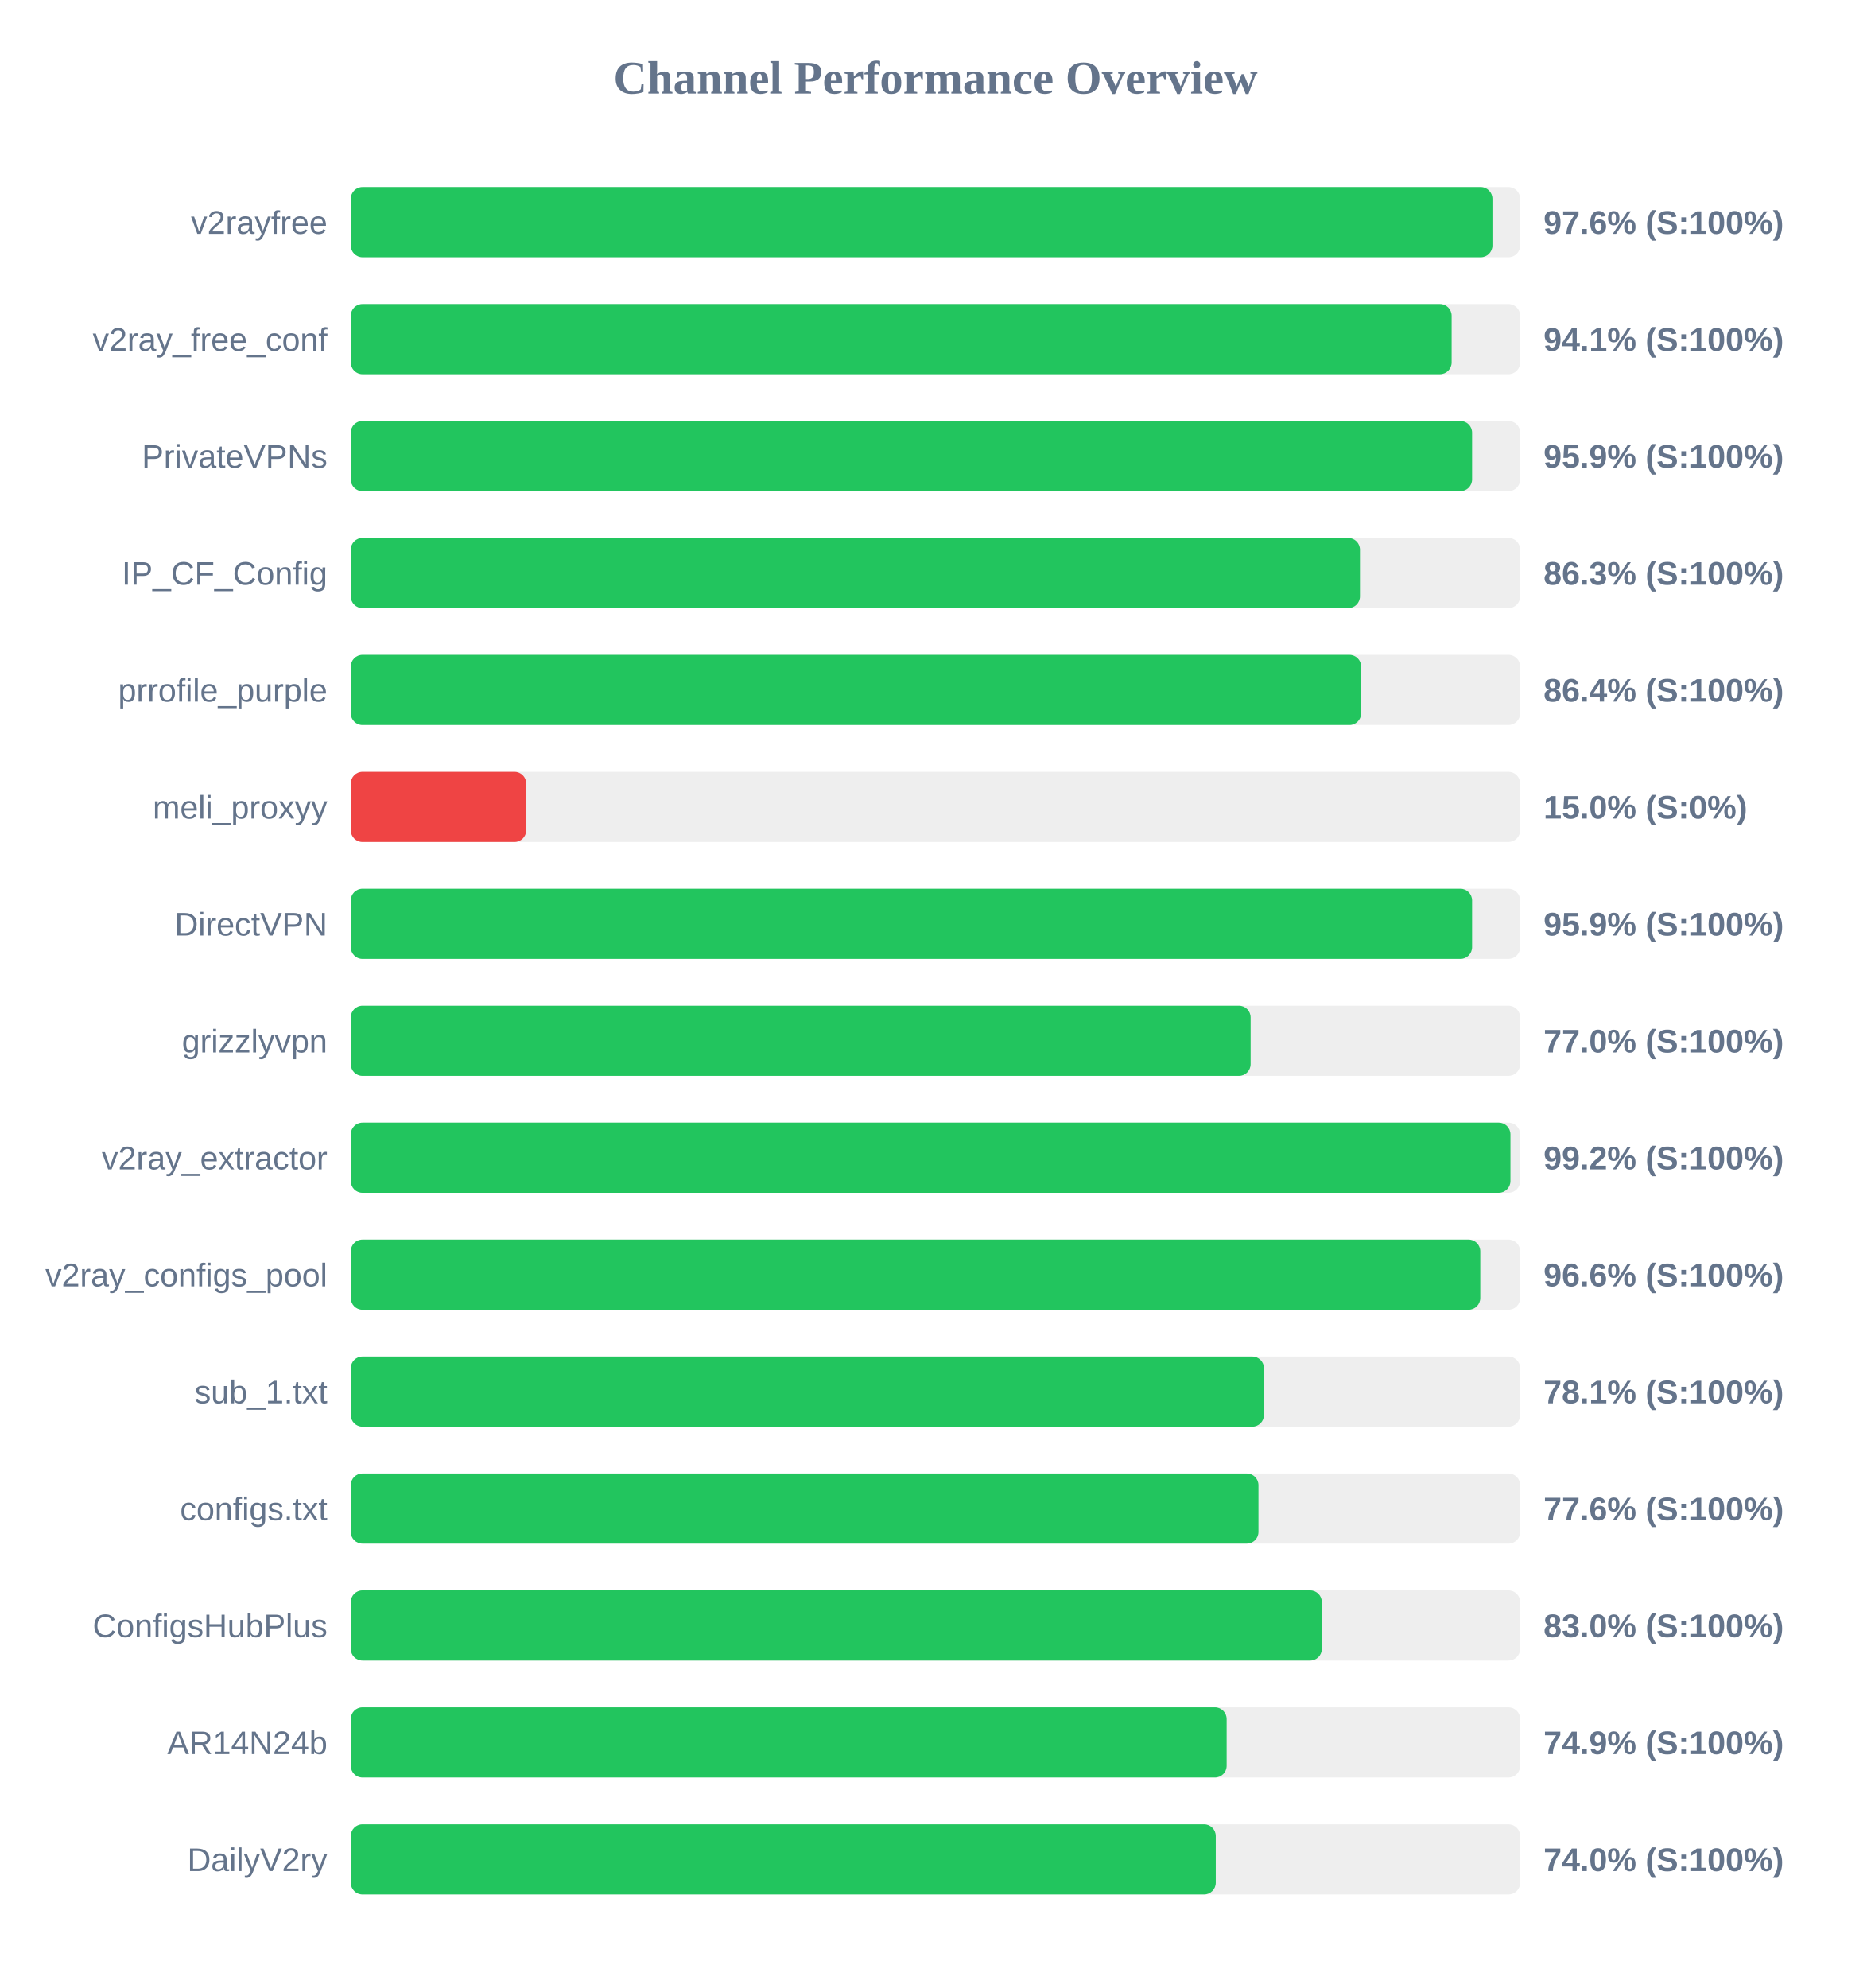
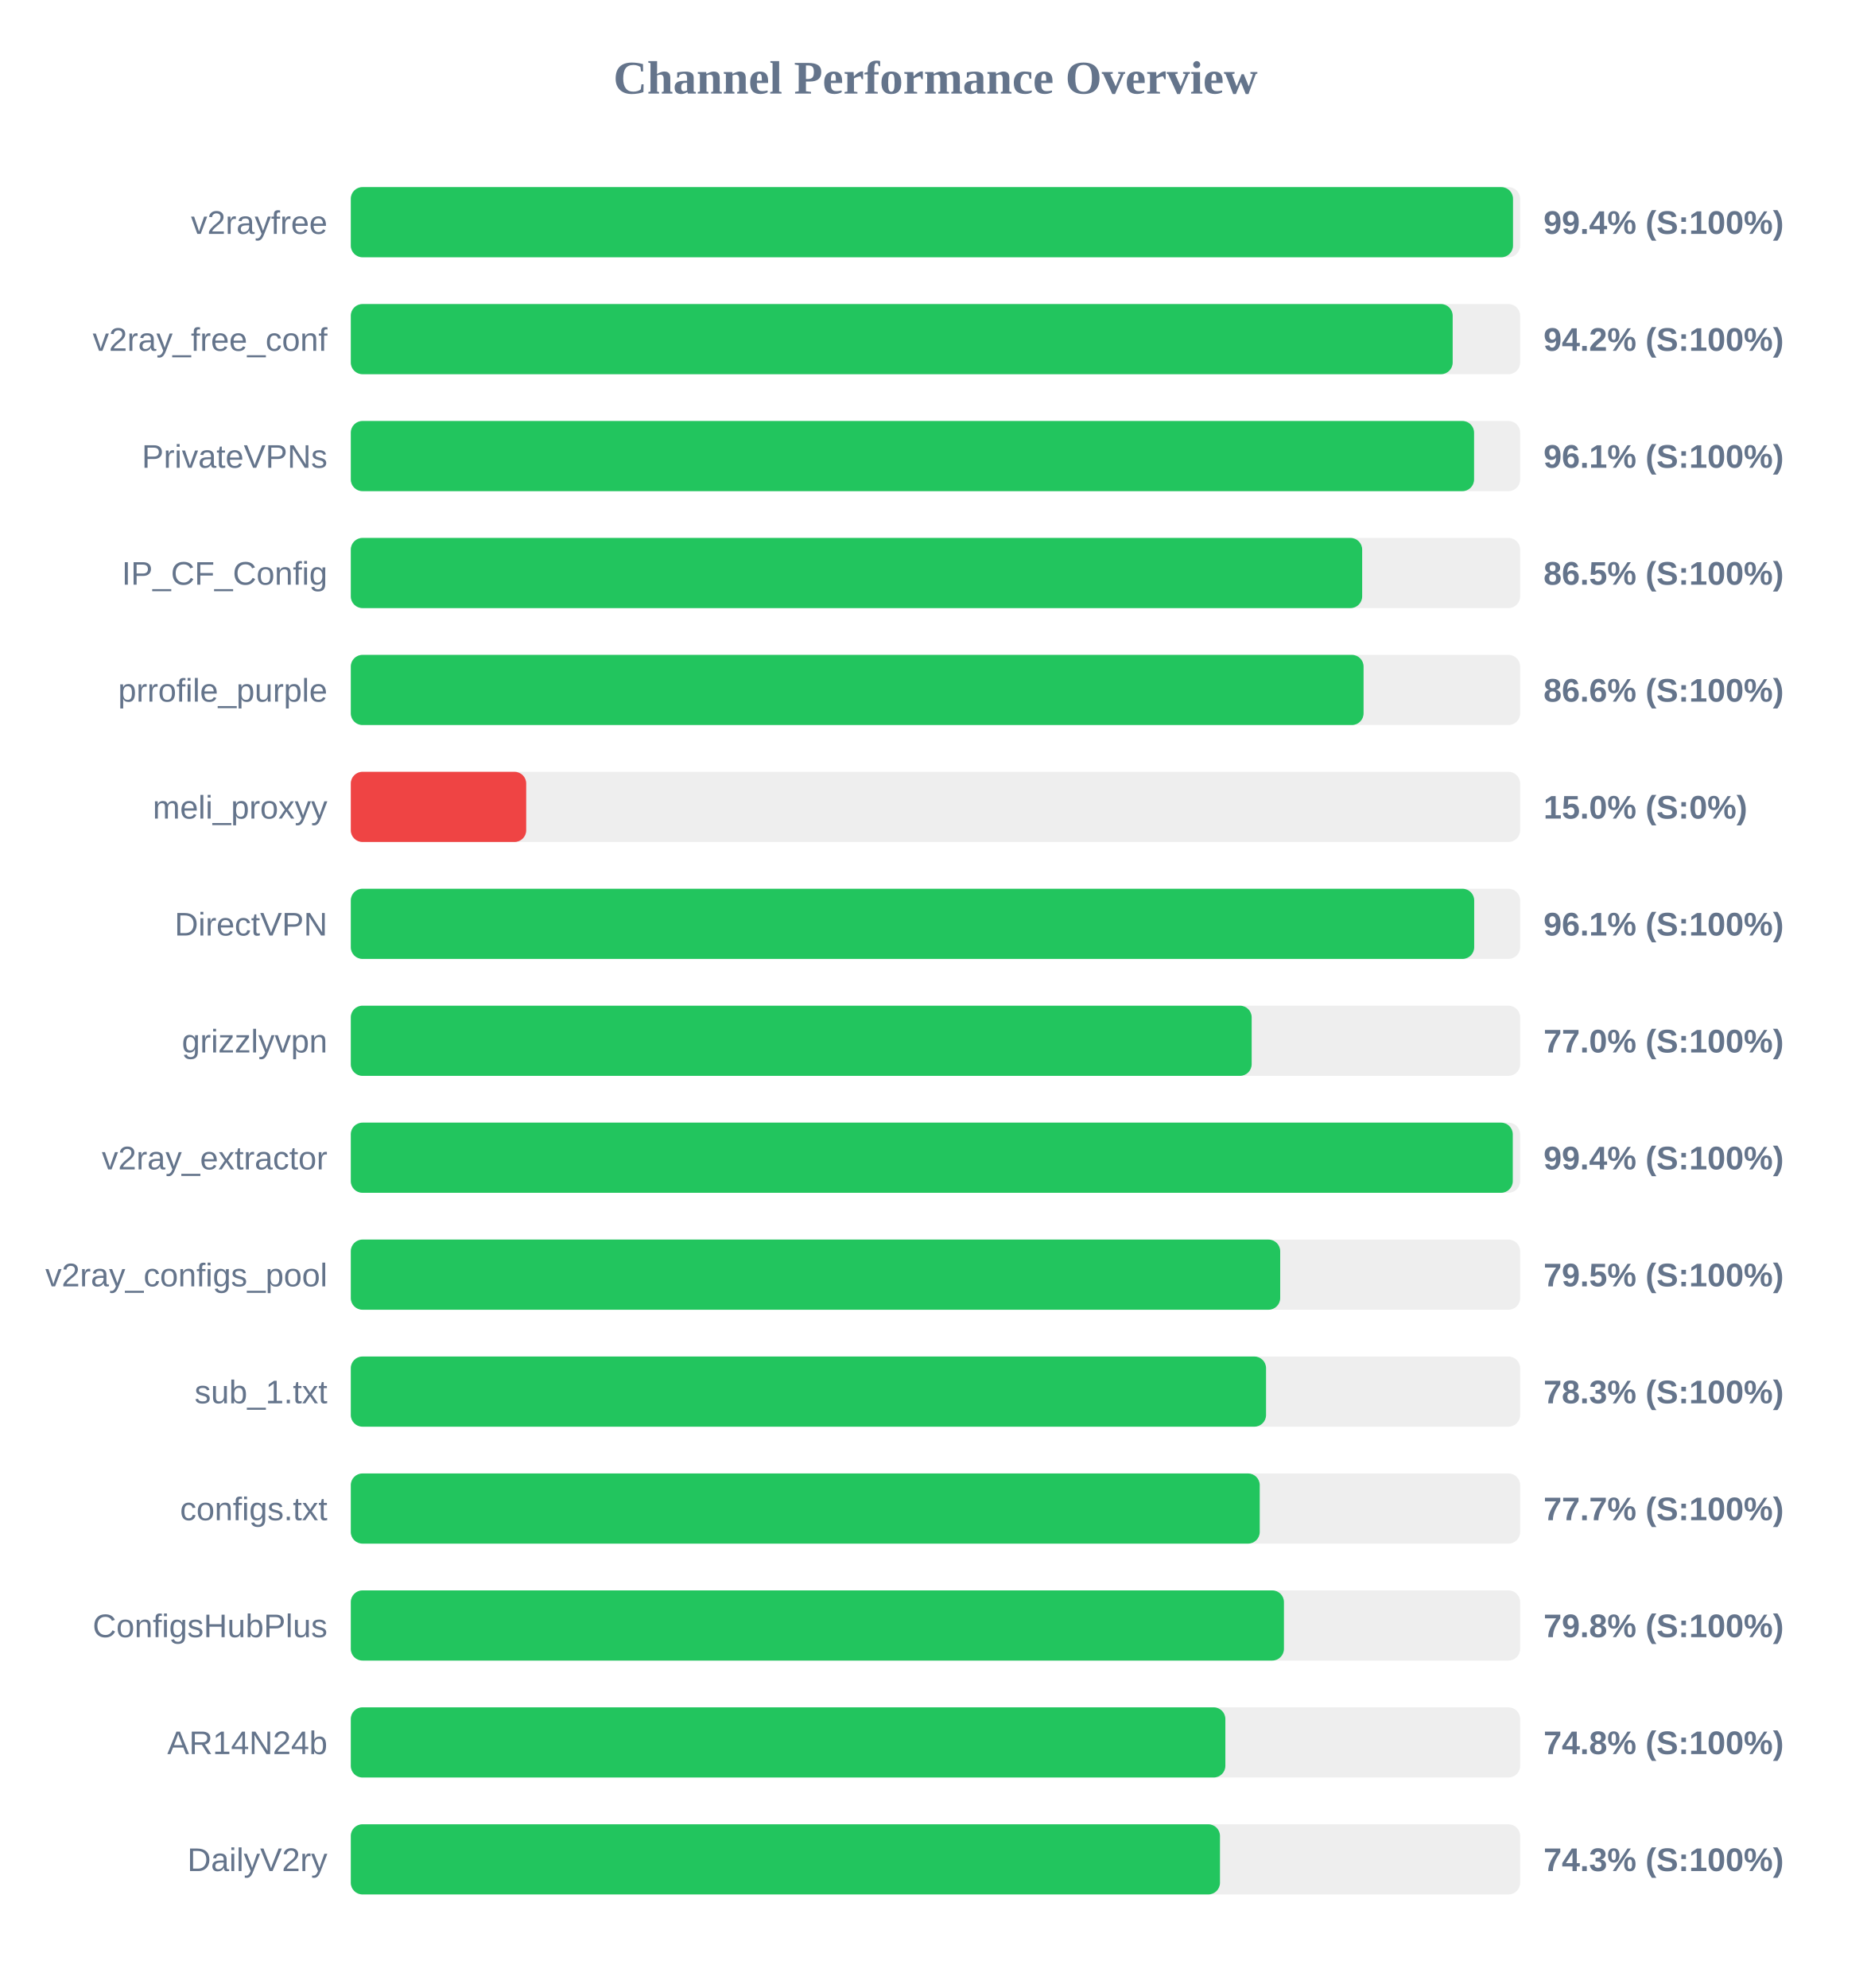
<svg xmlns="http://www.w3.org/2000/svg" width="800" height="850" version="1.1">
  <style>
        .row { font: 14px Arial; fill: #64748b; }
        .score { font: bold 14px Arial; fill: #64748b; }
    </style>
  <text x="400" y="40" text-anchor="middle" font-size="20px" font-weight="bold" fill="#64748b">Channel Performance Overview</text>
  <rect x="150" y="80" width="500" height="30" fill="#eee" rx="5" />
-   <rect x="150" y="80" width="488.15" height="30" fill="#22c55e" rx="5" />
+   <rect x="150" y="80" width="496.95" height="30" fill="#22c55e" rx="5" />
  <text x="140" y="100" text-anchor="end" class="row">v2rayfree</text>
-   <text x="660" y="100" text-anchor="start" class="score">97.6% (S:100%)</text>
+   <text x="660" y="100" text-anchor="start" class="score">99.4% (S:100%)</text>
  <rect x="150" y="130" width="500" height="30" fill="#eee" rx="5" />
-   <rect x="150" y="130" width="470.7" height="30" fill="#22c55e" rx="5" />
+   <rect x="150" y="130" width="471.15" height="30" fill="#22c55e" rx="5" />
  <text x="140" y="150" text-anchor="end" class="row">v2ray_free_conf</text>
-   <text x="660" y="150" text-anchor="start" class="score">94.1% (S:100%)</text>
+   <text x="660" y="150" text-anchor="start" class="score">94.2% (S:100%)</text>
  <rect x="150" y="180" width="500" height="30" fill="#eee" rx="5" />
-   <rect x="150" y="180" width="479.45" height="30" fill="#22c55e" rx="5" />
+   <rect x="150" y="180" width="480.3" height="30" fill="#22c55e" rx="5" />
  <text x="140" y="200" text-anchor="end" class="row">PrivateVPNs</text>
-   <text x="660" y="200" text-anchor="start" class="score">95.9% (S:100%)</text>
+   <text x="660" y="200" text-anchor="start" class="score">96.1% (S:100%)</text>
  <rect x="150" y="230" width="500" height="30" fill="#eee" rx="5" />
-   <rect x="150" y="230" width="431.5" height="30" fill="#22c55e" rx="5" />
+   <rect x="150" y="230" width="432.45" height="30" fill="#22c55e" rx="5" />
  <text x="140" y="250" text-anchor="end" class="row">IP_CF_Config</text>
-   <text x="660" y="250" text-anchor="start" class="score">86.3% (S:100%)</text>
+   <text x="660" y="250" text-anchor="start" class="score">86.5% (S:100%)</text>
  <rect x="150" y="280" width="500" height="30" fill="#eee" rx="5" />
-   <rect x="150" y="280" width="432.0" height="30" fill="#22c55e" rx="5" />
+   <rect x="150" y="280" width="433.05" height="30" fill="#22c55e" rx="5" />
  <text x="140" y="300" text-anchor="end" class="row">prrofile_purple</text>
-   <text x="660" y="300" text-anchor="start" class="score">86.4% (S:100%)</text>
+   <text x="660" y="300" text-anchor="start" class="score">86.6% (S:100%)</text>
  <rect x="150" y="330" width="500" height="30" fill="#eee" rx="5" />
  <rect x="150" y="330" width="75.0" height="30" fill="#ef4444" rx="5" />
  <text x="140" y="350" text-anchor="end" class="row">meli_proxyy</text>
  <text x="660" y="350" text-anchor="start" class="score">15.0% (S:0%)</text>
  <rect x="150" y="380" width="500" height="30" fill="#eee" rx="5" />
-   <rect x="150" y="380" width="479.45" height="30" fill="#22c55e" rx="5" />
+   <rect x="150" y="380" width="480.35" height="30" fill="#22c55e" rx="5" />
  <text x="140" y="400" text-anchor="end" class="row">DirectVPN</text>
-   <text x="660" y="400" text-anchor="start" class="score">95.9% (S:100%)</text>
+   <text x="660" y="400" text-anchor="start" class="score">96.1% (S:100%)</text>
  <rect x="150" y="430" width="500" height="30" fill="#eee" rx="5" />
-   <rect x="150" y="430" width="384.75" height="30" fill="#22c55e" rx="5" />
+   <rect x="150" y="430" width="385.2" height="30" fill="#22c55e" rx="5" />
  <text x="140" y="450" text-anchor="end" class="row">grizzlyvpn</text>
  <text x="660" y="450" text-anchor="start" class="score">77.0% (S:100%)</text>
  <rect x="150" y="480" width="500" height="30" fill="#eee" rx="5" />
-   <rect x="150" y="480" width="495.85" height="30" fill="#22c55e" rx="5" />
+   <rect x="150" y="480" width="496.85" height="30" fill="#22c55e" rx="5" />
  <text x="140" y="500" text-anchor="end" class="row">v2ray_extractor</text>
-   <text x="660" y="500" text-anchor="start" class="score">99.2% (S:100%)</text>
+   <text x="660" y="500" text-anchor="start" class="score">99.4% (S:100%)</text>
  <rect x="150" y="530" width="500" height="30" fill="#eee" rx="5" />
-   <rect x="150" y="530" width="482.95" height="30" fill="#22c55e" rx="5" />
+   <rect x="150" y="530" width="397.4" height="30" fill="#22c55e" rx="5" />
  <text x="140" y="550" text-anchor="end" class="row">v2ray_configs_pool</text>
-   <text x="660" y="550" text-anchor="start" class="score">96.6% (S:100%)</text>
+   <text x="660" y="550" text-anchor="start" class="score">79.5% (S:100%)</text>
  <rect x="150" y="580" width="500" height="30" fill="#eee" rx="5" />
-   <rect x="150" y="580" width="390.45" height="30" fill="#22c55e" rx="5" />
+   <rect x="150" y="580" width="391.35" height="30" fill="#22c55e" rx="5" />
  <text x="140" y="600" text-anchor="end" class="row">sub_1.txt</text>
-   <text x="660" y="600" text-anchor="start" class="score">78.1% (S:100%)</text>
+   <text x="660" y="600" text-anchor="start" class="score">78.3% (S:100%)</text>
  <rect x="150" y="630" width="500" height="30" fill="#eee" rx="5" />
-   <rect x="150" y="630" width="388.1" height="30" fill="#22c55e" rx="5" />
+   <rect x="150" y="630" width="388.65" height="30" fill="#22c55e" rx="5" />
  <text x="140" y="650" text-anchor="end" class="row">configs.txt</text>
-   <text x="660" y="650" text-anchor="start" class="score">77.6% (S:100%)</text>
+   <text x="660" y="650" text-anchor="start" class="score">77.7% (S:100%)</text>
  <rect x="150" y="680" width="500" height="30" fill="#eee" rx="5" />
-   <rect x="150" y="680" width="415.2" height="30" fill="#22c55e" rx="5" />
+   <rect x="150" y="680" width="399.0" height="30" fill="#22c55e" rx="5" />
  <text x="140" y="700" text-anchor="end" class="row">ConfigsHubPlus</text>
-   <text x="660" y="700" text-anchor="start" class="score">83.0% (S:100%)</text>
+   <text x="660" y="700" text-anchor="start" class="score">79.8% (S:100%)</text>
  <rect x="150" y="730" width="500" height="30" fill="#eee" rx="5" />
-   <rect x="150" y="730" width="374.5" height="30" fill="#22c55e" rx="5" />
+   <rect x="150" y="730" width="373.95" height="30" fill="#22c55e" rx="5" />
  <text x="140" y="750" text-anchor="end" class="row">AR14N24b</text>
-   <text x="660" y="750" text-anchor="start" class="score">74.9% (S:100%)</text>
+   <text x="660" y="750" text-anchor="start" class="score">74.8% (S:100%)</text>
  <rect x="150" y="780" width="500" height="30" fill="#eee" rx="5" />
-   <rect x="150" y="780" width="369.85" height="30" fill="#22c55e" rx="5" />
+   <rect x="150" y="780" width="371.65" height="30" fill="#22c55e" rx="5" />
  <text x="140" y="800" text-anchor="end" class="row">DailyV2ry</text>
-   <text x="660" y="800" text-anchor="start" class="score">74.0% (S:100%)</text>
+   <text x="660" y="800" text-anchor="start" class="score">74.3% (S:100%)</text>
</svg>
